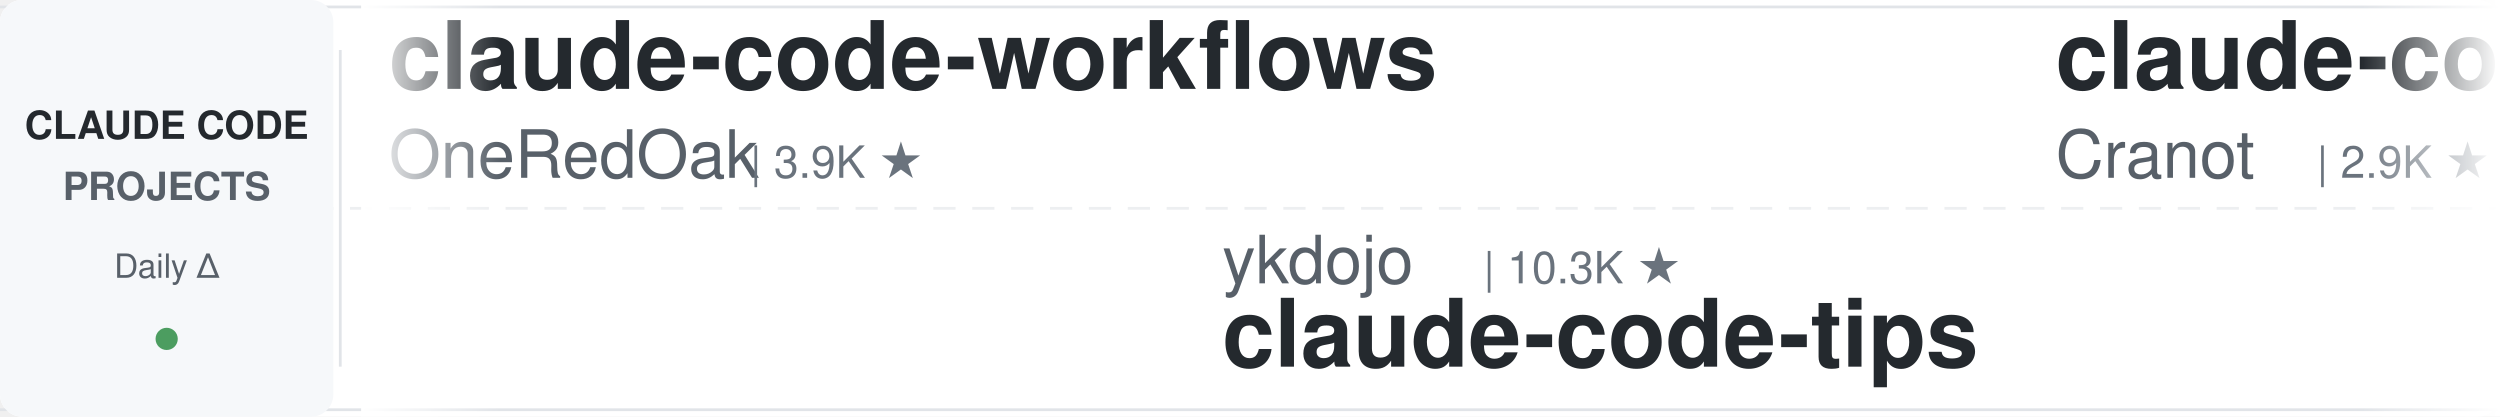
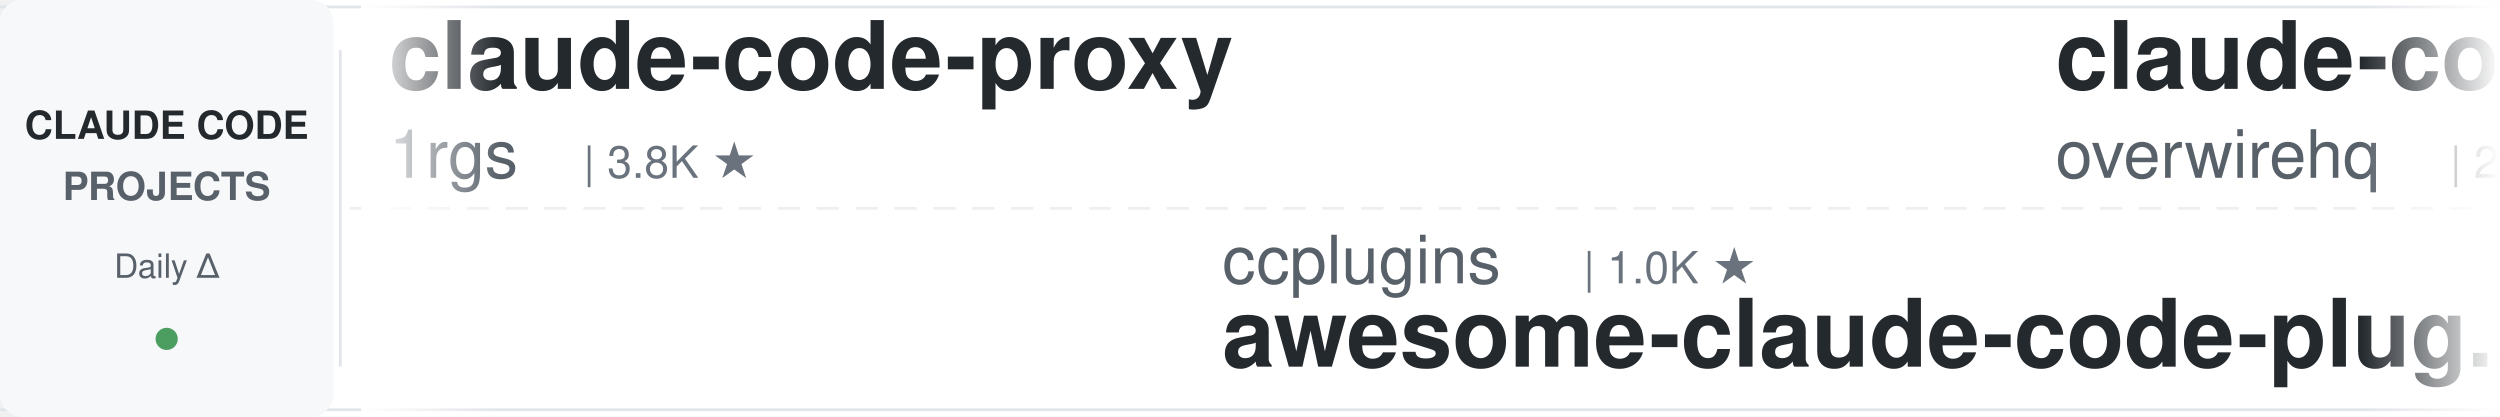
<svg xmlns="http://www.w3.org/2000/svg" width="900" height="150">
  <defs>
    <linearGradient id="leftFade" x1="0%" y1="0%" x2="100%" y2="0%">
      <stop offset="0%" style="stop-color:#ffffff;stop-opacity:1" />
      <stop offset="100%" style="stop-color:#ffffff;stop-opacity:0" />
    </linearGradient>
    <linearGradient id="rightFade" x1="0%" y1="0%" x2="100%" y2="0%">
      <stop offset="0%" style="stop-color:#ffffff;stop-opacity:0" />
      <stop offset="100%" style="stop-color:#ffffff;stop-opacity:1" />
    </linearGradient>
  </defs>
  <rect width="900" height="150" fill="#ffffff" rx="8" />
  <rect x="0" y="2" width="900" height="1" fill="#e1e4e8" />
  <rect x="0" y="147" width="900" height="1" fill="#e1e4e8" />
  <line x1="0" y1="75" x2="900" y2="75" stroke="#e1e4e8" stroke-width="1" stroke-dasharray="8 6" opacity="0.6" />
  <rect x="0" y="0" width="120" height="150" fill="#f6f8fa" rx="8" />
  <text x="60" y="50" font-family="-apple-system, BlinkMacSystemFont, 'Segoe UI', Helvetica, Arial, sans-serif" font-size="14" font-weight="600" fill="#24292e" text-anchor="middle">CLAUDE CODE</text>
  <text x="60" y="72" font-family="-apple-system, BlinkMacSystemFont, 'Segoe UI', Helvetica, Arial, sans-serif" font-size="14" font-weight="600" fill="#586069" text-anchor="middle">PROJECTS</text>
  <text x="60" y="100" font-family="-apple-system, BlinkMacSystemFont, 'Segoe UI', Helvetica, Arial, sans-serif" font-size="12" font-weight="500" fill="#586069" text-anchor="middle">Daily Δ</text>
  <circle cx="60" cy="122" r="4" fill="#22863a" opacity="0.8" />
  <rect x="122" y="18" width="1" height="114" fill="#e1e4e8" />
  <clipPath id="tickerClip">
    <rect x="130" y="0" width="770" height="150" />
  </clipPath>
  <g clip-path="url(#tickerClip)">
    <g id="tickerItems">
      <animateTransform attributeName="transform" attributeType="XML" type="translate" from="0 0" to="-3000 0" dur="54s" repeatCount="indefinite" />
      <g transform="translate(0, 0)">
-         <text x="140" y="32" font-family="-apple-system, BlinkMacSystemFont, 'Segoe UI', Helvetica, Arial, sans-serif" font-size="34" font-weight="600" fill="#24292e">claude-code-workflows</text>
-         <text x="140" y="64" font-family="-apple-system, BlinkMacSystemFont, 'Segoe UI', Helvetica, Arial, sans-serif" font-size="24" font-weight="400" fill="#586069">OneRedOak</text>
-         <text x="270" y="64" font-family="-apple-system, BlinkMacSystemFont, 'Segoe UI', Helvetica, Arial, sans-serif" font-size="16" font-weight="500" fill="#6a737d">| 3.9K ★</text>
+         <text x="140" y="32" font-family="-apple-system, BlinkMacSystemFont, 'Segoe UI', Helvetica, Arial, sans-serif" font-size="34" font-weight="600" fill="#24292e">claude-code-proxy</text>
+         <text x="140" y="64" font-family="-apple-system, BlinkMacSystemFont, 'Segoe UI', Helvetica, Arial, sans-serif" font-size="24" font-weight="400" fill="#586069">1rgs</text>
+         <text x="210" y="64" font-family="-apple-system, BlinkMacSystemFont, 'Segoe UI', Helvetica, Arial, sans-serif" font-size="16" font-weight="500" fill="#6a737d">| 3.8K ★</text>
      </g>
      <g transform="translate(300, 0)">
-         <text x="140" y="102" font-family="-apple-system, BlinkMacSystemFont, 'Segoe UI', Helvetica, Arial, sans-serif" font-size="24" font-weight="400" fill="#586069">ykdojo</text>
-         <text x="234" y="102" font-family="-apple-system, BlinkMacSystemFont, 'Segoe UI', Helvetica, Arial, sans-serif" font-size="16" font-weight="500" fill="#6a737d">| 10.3K ★</text>
-         <text x="140" y="132" font-family="-apple-system, BlinkMacSystemFont, 'Segoe UI', Helvetica, Arial, sans-serif" font-size="34" font-weight="600" fill="#24292e">claude-code-tips</text>
+         <text x="140" y="102" font-family="-apple-system, BlinkMacSystemFont, 'Segoe UI', Helvetica, Arial, sans-serif" font-size="24" font-weight="400" fill="#586069">ccplugins</text>
+         <text x="270" y="102" font-family="-apple-system, BlinkMacSystemFont, 'Segoe UI', Helvetica, Arial, sans-serif" font-size="16" font-weight="500" fill="#6a737d">| 1.0K ★</text>
+         <text x="140" y="132" font-family="-apple-system, BlinkMacSystemFont, 'Segoe UI', Helvetica, Arial, sans-serif" font-size="34" font-weight="600" fill="#24292e">awesome-claude-code-plug...</text>
      </g>
      <g transform="translate(600, 0)">
-         <text x="140" y="32" font-family="-apple-system, BlinkMacSystemFont, 'Segoe UI', Helvetica, Arial, sans-serif" font-size="34" font-weight="600" fill="#24292e">claude-code-guide</text>
-         <text x="140" y="64" font-family="-apple-system, BlinkMacSystemFont, 'Segoe UI', Helvetica, Arial, sans-serif" font-size="24" font-weight="400" fill="#586069">Cranot</text>
-         <text x="234" y="64" font-family="-apple-system, BlinkMacSystemFont, 'Segoe UI', Helvetica, Arial, sans-serif" font-size="16" font-weight="500" fill="#6a737d">| 2.9K ★</text>
+         <text x="140" y="32" font-family="-apple-system, BlinkMacSystemFont, 'Segoe UI', Helvetica, Arial, sans-serif" font-size="34" font-weight="600" fill="#24292e">claude-code-telegram</text>
+         <text x="140" y="64" font-family="-apple-system, BlinkMacSystemFont, 'Segoe UI', Helvetica, Arial, sans-serif" font-size="24" font-weight="400" fill="#586069">overwirehq</text>
+         <text x="282" y="64" font-family="-apple-system, BlinkMacSystemFont, 'Segoe UI', Helvetica, Arial, sans-serif" font-size="16" font-weight="500" fill="#6a737d">| 2.8K ★</text>
      </g>
      <g transform="translate(900, 0)">
-         <text x="140" y="102" font-family="-apple-system, BlinkMacSystemFont, 'Segoe UI', Helvetica, Arial, sans-serif" font-size="24" font-weight="400" fill="#586069">davila7</text>
-         <text x="246" y="102" font-family="-apple-system, BlinkMacSystemFont, 'Segoe UI', Helvetica, Arial, sans-serif" font-size="16" font-weight="500" fill="#6a737d">| 33.3K ★</text>
-         <text x="140" y="132" font-family="-apple-system, BlinkMacSystemFont, 'Segoe UI', Helvetica, Arial, sans-serif" font-size="34" font-weight="600" fill="#24292e">claude-code-templates</text>
+         <text x="140" y="102" font-family="-apple-system, BlinkMacSystemFont, 'Segoe UI', Helvetica, Arial, sans-serif" font-size="24" font-weight="400" fill="#586069">techjarves</text>
+         <text x="282" y="102" font-family="-apple-system, BlinkMacSystemFont, 'Segoe UI', Helvetica, Arial, sans-serif" font-size="16" font-weight="500" fill="#6a737d">| 1.6K ★</text>
+         <text x="140" y="132" font-family="-apple-system, BlinkMacSystemFont, 'Segoe UI', Helvetica, Arial, sans-serif" font-size="34" font-weight="600" fill="#24292e">ClaudeCode-Portable</text>
      </g>
      <g transform="translate(1200, 0)">
-         <text x="140" y="32" font-family="-apple-system, BlinkMacSystemFont, 'Segoe UI', Helvetica, Arial, sans-serif" font-size="34" font-weight="600" fill="#24292e">Open-ClaudeCode</text>
-         <text x="140" y="64" font-family="-apple-system, BlinkMacSystemFont, 'Segoe UI', Helvetica, Arial, sans-serif" font-size="24" font-weight="400" fill="#586069">LING71671</text>
-         <text x="270" y="64" font-family="-apple-system, BlinkMacSystemFont, 'Segoe UI', Helvetica, Arial, sans-serif" font-size="16" font-weight="500" fill="#6a737d">| 983 ★</text>
+         <text x="140" y="32" font-family="-apple-system, BlinkMacSystemFont, 'Segoe UI', Helvetica, Arial, sans-serif" font-size="34" font-weight="600" fill="#24292e">claude-code-proxy</text>
+         <text x="140" y="64" font-family="-apple-system, BlinkMacSystemFont, 'Segoe UI', Helvetica, Arial, sans-serif" font-size="24" font-weight="400" fill="#586069">fuergaosi233</text>
+         <text x="306" y="64" font-family="-apple-system, BlinkMacSystemFont, 'Segoe UI', Helvetica, Arial, sans-serif" font-size="16" font-weight="500" fill="#6a737d">| 2.8K ★</text>
      </g>
      <g transform="translate(1500, 0)">
-         <text x="140" y="102" font-family="-apple-system, BlinkMacSystemFont, 'Segoe UI', Helvetica, Arial, sans-serif" font-size="24" font-weight="400" fill="#586069">fuergaosi233</text>
-         <text x="306" y="102" font-family="-apple-system, BlinkMacSystemFont, 'Segoe UI', Helvetica, Arial, sans-serif" font-size="16" font-weight="500" fill="#6a737d">| 2.8K ★</text>
-         <text x="140" y="132" font-family="-apple-system, BlinkMacSystemFont, 'Segoe UI', Helvetica, Arial, sans-serif" font-size="34" font-weight="600" fill="#24292e">claude-code-proxy</text>
+         <text x="140" y="102" font-family="-apple-system, BlinkMacSystemFont, 'Segoe UI', Helvetica, Arial, sans-serif" font-size="24" font-weight="400" fill="#586069">daymade</text>
+         <text x="246" y="102" font-family="-apple-system, BlinkMacSystemFont, 'Segoe UI', Helvetica, Arial, sans-serif" font-size="16" font-weight="500" fill="#6a737d">| 1.5K ★</text>
+         <text x="140" y="132" font-family="-apple-system, BlinkMacSystemFont, 'Segoe UI', Helvetica, Arial, sans-serif" font-size="34" font-weight="600" fill="#24292e">claude-code-skills</text>
      </g>
      <g transform="translate(1800, 0)">
-         <text x="140" y="32" font-family="-apple-system, BlinkMacSystemFont, 'Segoe UI', Helvetica, Arial, sans-serif" font-size="34" font-weight="600" fill="#24292e">claude-code-hub</text>
-         <text x="140" y="64" font-family="-apple-system, BlinkMacSystemFont, 'Segoe UI', Helvetica, Arial, sans-serif" font-size="24" font-weight="400" fill="#586069">ding113</text>
-         <text x="246" y="64" font-family="-apple-system, BlinkMacSystemFont, 'Segoe UI', Helvetica, Arial, sans-serif" font-size="16" font-weight="500" fill="#6a737d">| 3.4K ★</text>
+         <text x="140" y="32" font-family="-apple-system, BlinkMacSystemFont, 'Segoe UI', Helvetica, Arial, sans-serif" font-size="34" font-weight="600" fill="#24292e">awesome-claude-code-tool...</text>
+         <text x="140" y="64" font-family="-apple-system, BlinkMacSystemFont, 'Segoe UI', Helvetica, Arial, sans-serif" font-size="24" font-weight="400" fill="#586069">rohitg00</text>
+         <text x="258" y="64" font-family="-apple-system, BlinkMacSystemFont, 'Segoe UI', Helvetica, Arial, sans-serif" font-size="16" font-weight="500" fill="#6a737d">| 2.8K ★</text>
      </g>
      <g transform="translate(2100, 0)">
-         <text x="140" y="102" font-family="-apple-system, BlinkMacSystemFont, 'Segoe UI', Helvetica, Arial, sans-serif" font-size="24" font-weight="400" fill="#586069">edmund-io</text>
-         <text x="270" y="102" font-family="-apple-system, BlinkMacSystemFont, 'Segoe UI', Helvetica, Arial, sans-serif" font-size="16" font-weight="500" fill="#6a737d">| 1.5K ★</text>
-         <text x="140" y="132" font-family="-apple-system, BlinkMacSystemFont, 'Segoe UI', Helvetica, Arial, sans-serif" font-size="34" font-weight="600" fill="#24292e">edmunds-claude-code</text>
+         <text x="140" y="102" font-family="-apple-system, BlinkMacSystemFont, 'Segoe UI', Helvetica, Arial, sans-serif" font-size="24" font-weight="400" fill="#586069">kodu-ai</text>
+         <text x="246" y="102" font-family="-apple-system, BlinkMacSystemFont, 'Segoe UI', Helvetica, Arial, sans-serif" font-size="16" font-weight="500" fill="#6a737d">| 5.2K ★</text>
+         <text x="140" y="132" font-family="-apple-system, BlinkMacSystemFont, 'Segoe UI', Helvetica, Arial, sans-serif" font-size="34" font-weight="600" fill="#24292e">claude-coder</text>
      </g>
      <g transform="translate(2400, 0)">
-         <text x="140" y="32" font-family="-apple-system, BlinkMacSystemFont, 'Segoe UI', Helvetica, Arial, sans-serif" font-size="34" font-weight="600" fill="#24292e">claude-code-from-source</text>
-         <text x="140" y="64" font-family="-apple-system, BlinkMacSystemFont, 'Segoe UI', Helvetica, Arial, sans-serif" font-size="24" font-weight="400" fill="#586069">alejandrobalderas</text>
-         <text x="366" y="64" font-family="-apple-system, BlinkMacSystemFont, 'Segoe UI', Helvetica, Arial, sans-serif" font-size="16" font-weight="500" fill="#6a737d">| 3.0K ★</text>
+         <text x="140" y="32" font-family="-apple-system, BlinkMacSystemFont, 'Segoe UI', Helvetica, Arial, sans-serif" font-size="34" font-weight="600" fill="#24292e">claude_code_src</text>
+         <text x="140" y="64" font-family="-apple-system, BlinkMacSystemFont, 'Segoe UI', Helvetica, Arial, sans-serif" font-size="24" font-weight="400" fill="#586069">ponponon</text>
+         <text x="258" y="64" font-family="-apple-system, BlinkMacSystemFont, 'Segoe UI', Helvetica, Arial, sans-serif" font-size="16" font-weight="500" fill="#6a737d">| 2.3K ★</text>
      </g>
      <g transform="translate(2700, 0)">
-         <text x="140" y="102" font-family="-apple-system, BlinkMacSystemFont, 'Segoe UI', Helvetica, Arial, sans-serif" font-size="24" font-weight="400" fill="#586069">darcyegb</text>
-         <text x="258" y="102" font-family="-apple-system, BlinkMacSystemFont, 'Segoe UI', Helvetica, Arial, sans-serif" font-size="16" font-weight="500" fill="#6a737d">| 781 ★</text>
-         <text x="140" y="132" font-family="-apple-system, BlinkMacSystemFont, 'Segoe UI', Helvetica, Arial, sans-serif" font-size="34" font-weight="600" fill="#24292e">ClaudeCodeAgents</text>
+         <text x="140" y="102" font-family="-apple-system, BlinkMacSystemFont, 'Segoe UI', Helvetica, Arial, sans-serif" font-size="24" font-weight="400" fill="#586069">asgeirtj</text>
+         <text x="258" y="102" font-family="-apple-system, BlinkMacSystemFont, 'Segoe UI', Helvetica, Arial, sans-serif" font-size="16" font-weight="500" fill="#6a737d">| 71.2K ★</text>
+         <text x="140" y="132" font-family="-apple-system, BlinkMacSystemFont, 'Segoe UI', Helvetica, Arial, sans-serif" font-size="34" font-weight="600" fill="#24292e">system_prompts_leaks</text>
      </g>
      <g transform="translate(3000, 0)">
-         <text x="140" y="32" font-family="-apple-system, BlinkMacSystemFont, 'Segoe UI', Helvetica, Arial, sans-serif" font-size="34" font-weight="600" fill="#24292e">claude-code-workflows</text>
-         <text x="140" y="64" font-family="-apple-system, BlinkMacSystemFont, 'Segoe UI', Helvetica, Arial, sans-serif" font-size="24" font-weight="400" fill="#586069">OneRedOak</text>
-         <text x="270" y="64" font-family="-apple-system, BlinkMacSystemFont, 'Segoe UI', Helvetica, Arial, sans-serif" font-size="16" font-weight="500" fill="#6a737d">| 3.9K ★</text>
+         <text x="140" y="32" font-family="-apple-system, BlinkMacSystemFont, 'Segoe UI', Helvetica, Arial, sans-serif" font-size="34" font-weight="600" fill="#24292e">claude-code-proxy</text>
+         <text x="140" y="64" font-family="-apple-system, BlinkMacSystemFont, 'Segoe UI', Helvetica, Arial, sans-serif" font-size="24" font-weight="400" fill="#586069">1rgs</text>
+         <text x="210" y="64" font-family="-apple-system, BlinkMacSystemFont, 'Segoe UI', Helvetica, Arial, sans-serif" font-size="16" font-weight="500" fill="#6a737d">| 3.8K ★</text>
      </g>
      <g transform="translate(3300, 0)">
-         <text x="140" y="102" font-family="-apple-system, BlinkMacSystemFont, 'Segoe UI', Helvetica, Arial, sans-serif" font-size="24" font-weight="400" fill="#586069">ykdojo</text>
-         <text x="234" y="102" font-family="-apple-system, BlinkMacSystemFont, 'Segoe UI', Helvetica, Arial, sans-serif" font-size="16" font-weight="500" fill="#6a737d">| 10.3K ★</text>
-         <text x="140" y="132" font-family="-apple-system, BlinkMacSystemFont, 'Segoe UI', Helvetica, Arial, sans-serif" font-size="34" font-weight="600" fill="#24292e">claude-code-tips</text>
+         <text x="140" y="102" font-family="-apple-system, BlinkMacSystemFont, 'Segoe UI', Helvetica, Arial, sans-serif" font-size="24" font-weight="400" fill="#586069">ccplugins</text>
+         <text x="270" y="102" font-family="-apple-system, BlinkMacSystemFont, 'Segoe UI', Helvetica, Arial, sans-serif" font-size="16" font-weight="500" fill="#6a737d">| 1.0K ★</text>
+         <text x="140" y="132" font-family="-apple-system, BlinkMacSystemFont, 'Segoe UI', Helvetica, Arial, sans-serif" font-size="34" font-weight="600" fill="#24292e">awesome-claude-code-plug...</text>
      </g>
      <g transform="translate(3600, 0)">
-         <text x="140" y="32" font-family="-apple-system, BlinkMacSystemFont, 'Segoe UI', Helvetica, Arial, sans-serif" font-size="34" font-weight="600" fill="#24292e">claude-code-guide</text>
-         <text x="140" y="64" font-family="-apple-system, BlinkMacSystemFont, 'Segoe UI', Helvetica, Arial, sans-serif" font-size="24" font-weight="400" fill="#586069">Cranot</text>
-         <text x="234" y="64" font-family="-apple-system, BlinkMacSystemFont, 'Segoe UI', Helvetica, Arial, sans-serif" font-size="16" font-weight="500" fill="#6a737d">| 2.9K ★</text>
+         <text x="140" y="32" font-family="-apple-system, BlinkMacSystemFont, 'Segoe UI', Helvetica, Arial, sans-serif" font-size="34" font-weight="600" fill="#24292e">claude-code-telegram</text>
+         <text x="140" y="64" font-family="-apple-system, BlinkMacSystemFont, 'Segoe UI', Helvetica, Arial, sans-serif" font-size="24" font-weight="400" fill="#586069">overwirehq</text>
+         <text x="282" y="64" font-family="-apple-system, BlinkMacSystemFont, 'Segoe UI', Helvetica, Arial, sans-serif" font-size="16" font-weight="500" fill="#6a737d">| 2.8K ★</text>
      </g>
      <g transform="translate(3900, 0)">
-         <text x="140" y="102" font-family="-apple-system, BlinkMacSystemFont, 'Segoe UI', Helvetica, Arial, sans-serif" font-size="24" font-weight="400" fill="#586069">davila7</text>
-         <text x="246" y="102" font-family="-apple-system, BlinkMacSystemFont, 'Segoe UI', Helvetica, Arial, sans-serif" font-size="16" font-weight="500" fill="#6a737d">| 33.3K ★</text>
-         <text x="140" y="132" font-family="-apple-system, BlinkMacSystemFont, 'Segoe UI', Helvetica, Arial, sans-serif" font-size="34" font-weight="600" fill="#24292e">claude-code-templates</text>
+         <text x="140" y="102" font-family="-apple-system, BlinkMacSystemFont, 'Segoe UI', Helvetica, Arial, sans-serif" font-size="24" font-weight="400" fill="#586069">techjarves</text>
+         <text x="282" y="102" font-family="-apple-system, BlinkMacSystemFont, 'Segoe UI', Helvetica, Arial, sans-serif" font-size="16" font-weight="500" fill="#6a737d">| 1.6K ★</text>
+         <text x="140" y="132" font-family="-apple-system, BlinkMacSystemFont, 'Segoe UI', Helvetica, Arial, sans-serif" font-size="34" font-weight="600" fill="#24292e">ClaudeCode-Portable</text>
      </g>
    </g>
  </g>
  <rect x="130" y="0" width="50" height="150" fill="url(#leftFade)" />
  <rect x="850" y="0" width="50" height="150" fill="url(#rightFade)" />
</svg>
